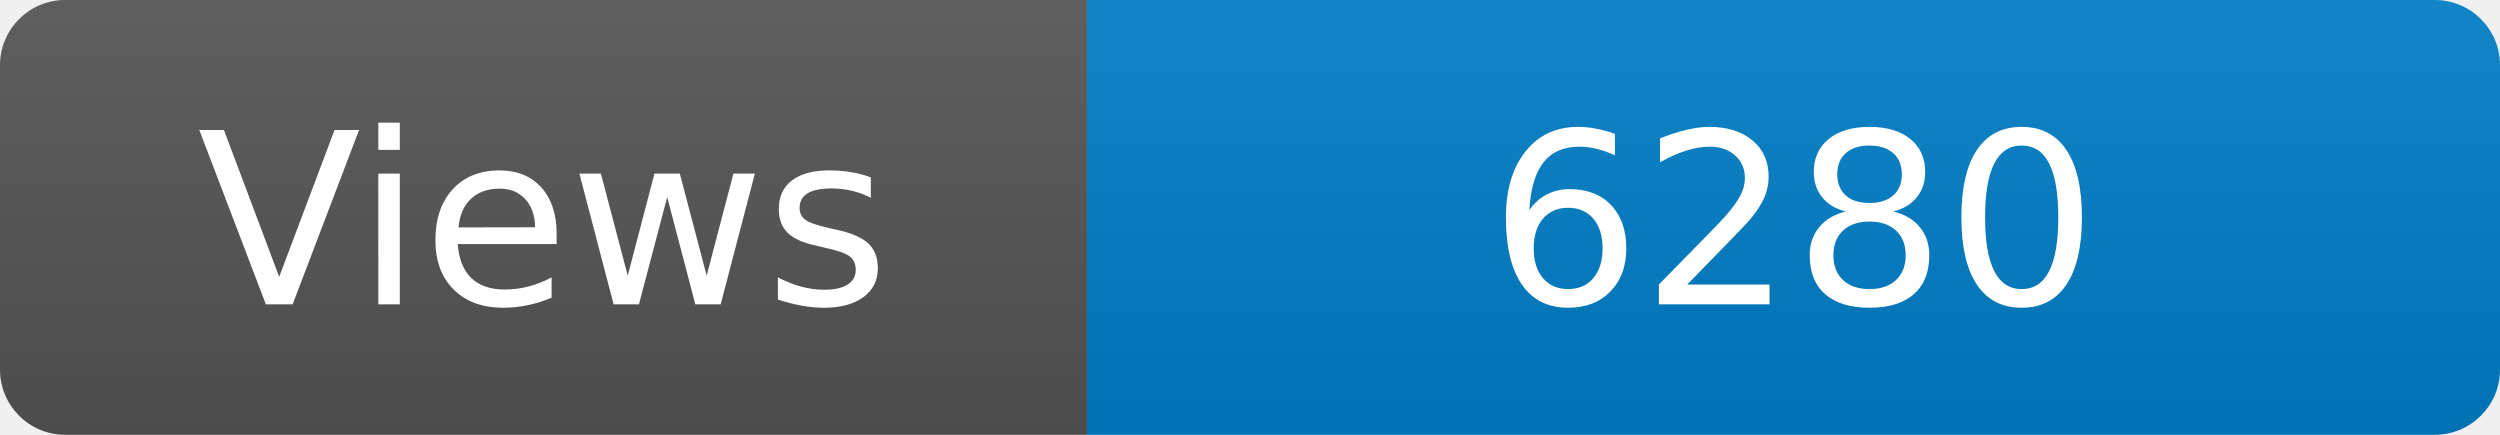
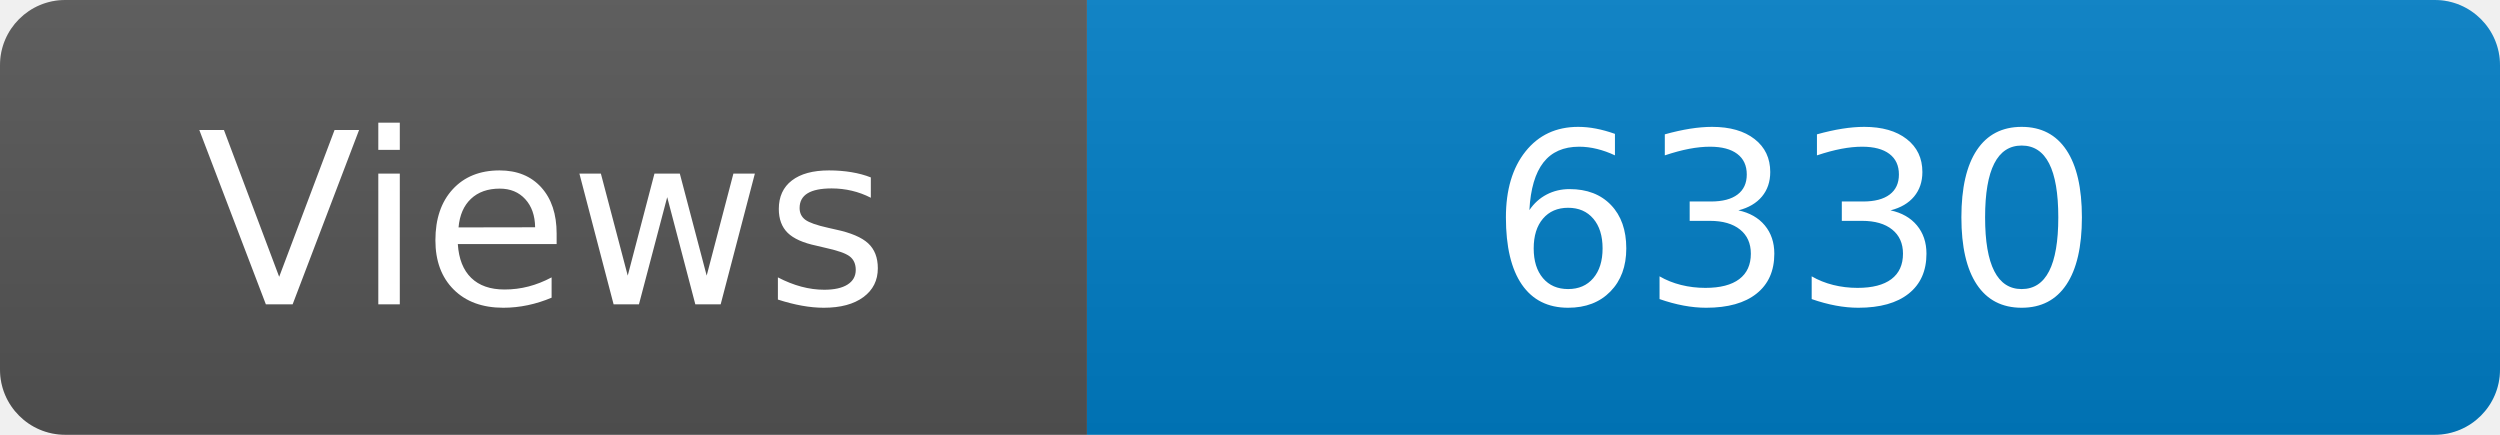
<svg xmlns="http://www.w3.org/2000/svg" width="115" height="20" role="img" aria-label="Maintained?: yes">
  <linearGradient id="s" x2="0" y2="100%">
    <stop offset="0" stop-color="#bbb" stop-opacity=".1" />
    <stop offset="1" stop-opacity=".1" />
  </linearGradient>
  <clipPath id="r">
    <rect width="115" height="20" rx="3" fill="#fff" />
  </clipPath>
  <g clip-path="url(#r)">
    <rect width="50" height="20" fill="#555" />
    <rect x="50" width="160" height="20" fill="#007ec6" />
    <rect width="115" height="20" fill="url(#s)" />
  </g>
  <g fill="#fff" text-anchor="middle" font-family="Verdana,Geneva,DejaVu Sans,sans-serif" font-size="110">
    <text x="250" y="140" transform="scale(.1)" fill="#fff">Views</text>
-     <text x="825" y="140" transform="scale(.1)" fill="#fff">6280</text>
+     <text x="825" y="140" transform="scale(.1)" fill="#fff">6330</text>
  </g>
</svg>
